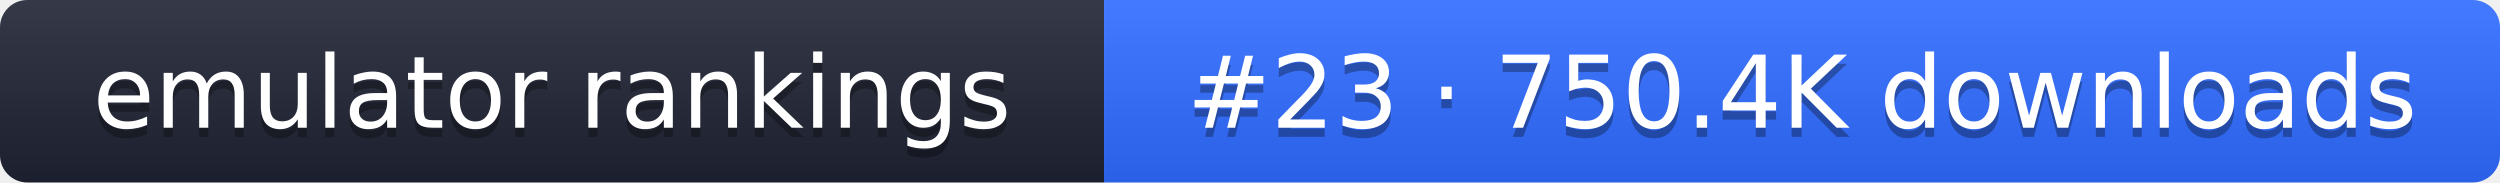
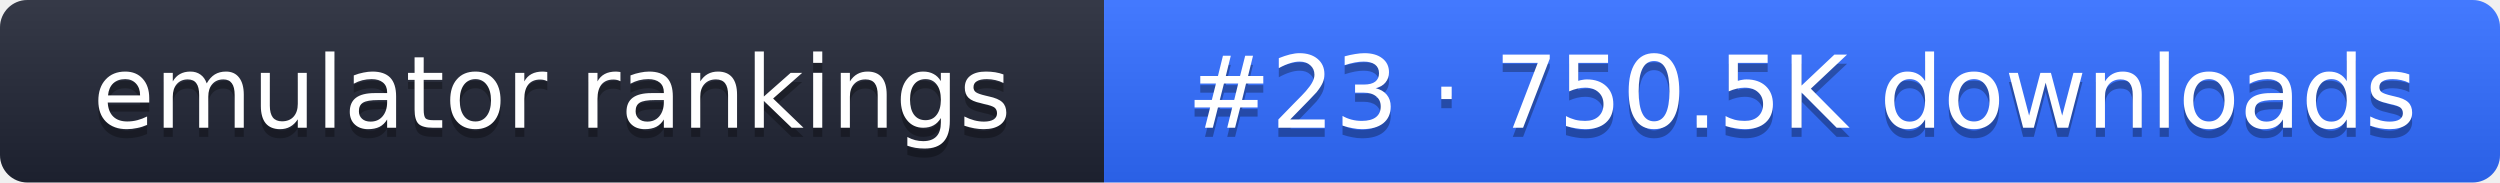
- <svg xmlns="http://www.w3.org/2000/svg" width="274" height="20" role="img" aria-label="emulator rankings: #23 · 750.4K downloads">
+ <svg xmlns="http://www.w3.org/2000/svg" width="274" height="20" role="img" aria-label="emulator rankings: #23 · 750.5K downloads">
  <linearGradient id="g" x2="0" y2="100%">
    <stop offset="0" stop-color="#fff" stop-opacity=".1" />
    <stop offset="1" stop-opacity=".1" />
  </linearGradient>
  <clipPath id="r">
    <rect width="274" height="20" rx="3" fill="#fff" />
  </clipPath>
  <g clip-path="url(#r)">
    <rect width="121" height="20" fill="#1f2433" />
    <rect x="121" width="153" height="20" fill="#2f6bff" />
    <rect width="274" height="20" fill="url(#g)" />
  </g>
  <g fill="#fff" text-anchor="middle" font-family="Verdana,DejaVu Sans,sans-serif" font-size="11">
    <text x="60.5" y="15" fill="#010101" fill-opacity=".3">emulator rankings</text>
    <text x="60.5" y="14">emulator rankings</text>
-     <text x="197.5" y="15" fill="#010101" fill-opacity=".3">#23 · 750.4K downloads</text>
-     <text x="197.5" y="14">#23 · 750.4K downloads</text>
+     <text x="197.5" y="15" fill="#010101" fill-opacity=".3">#23 · 750.5K downloads</text>
+     <text x="197.5" y="14">#23 · 750.5K downloads</text>
  </g>
</svg>
